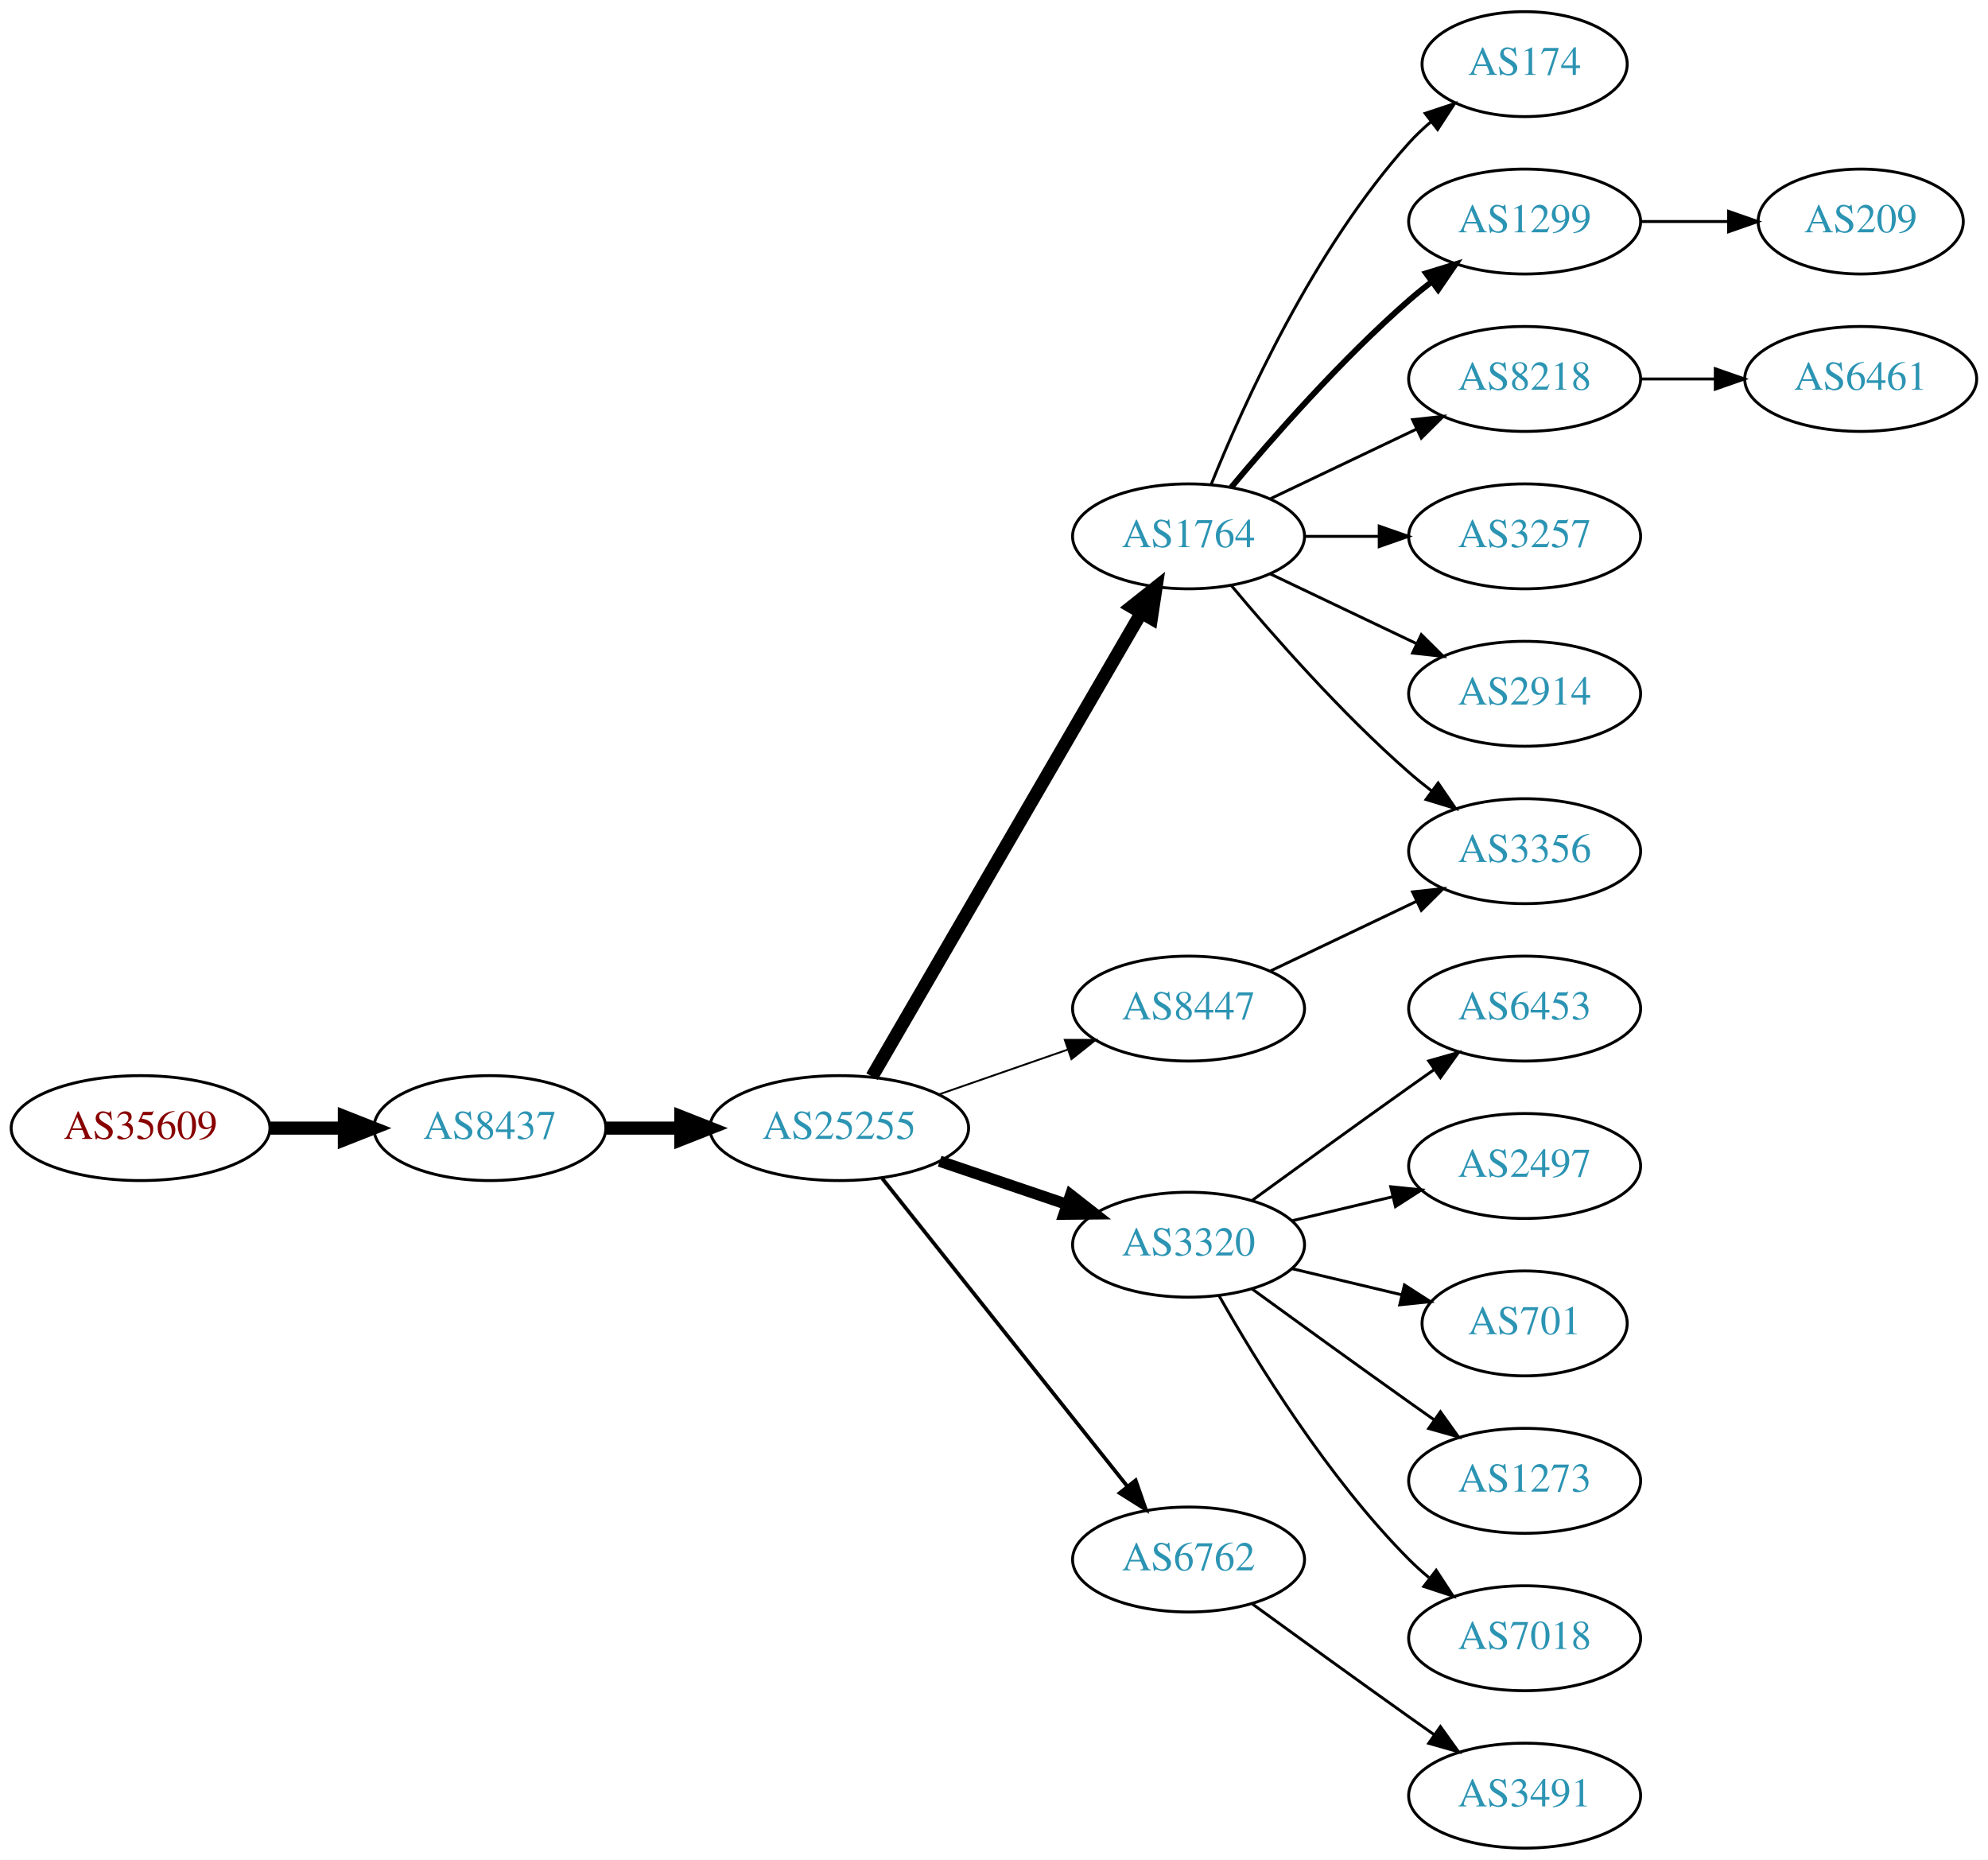
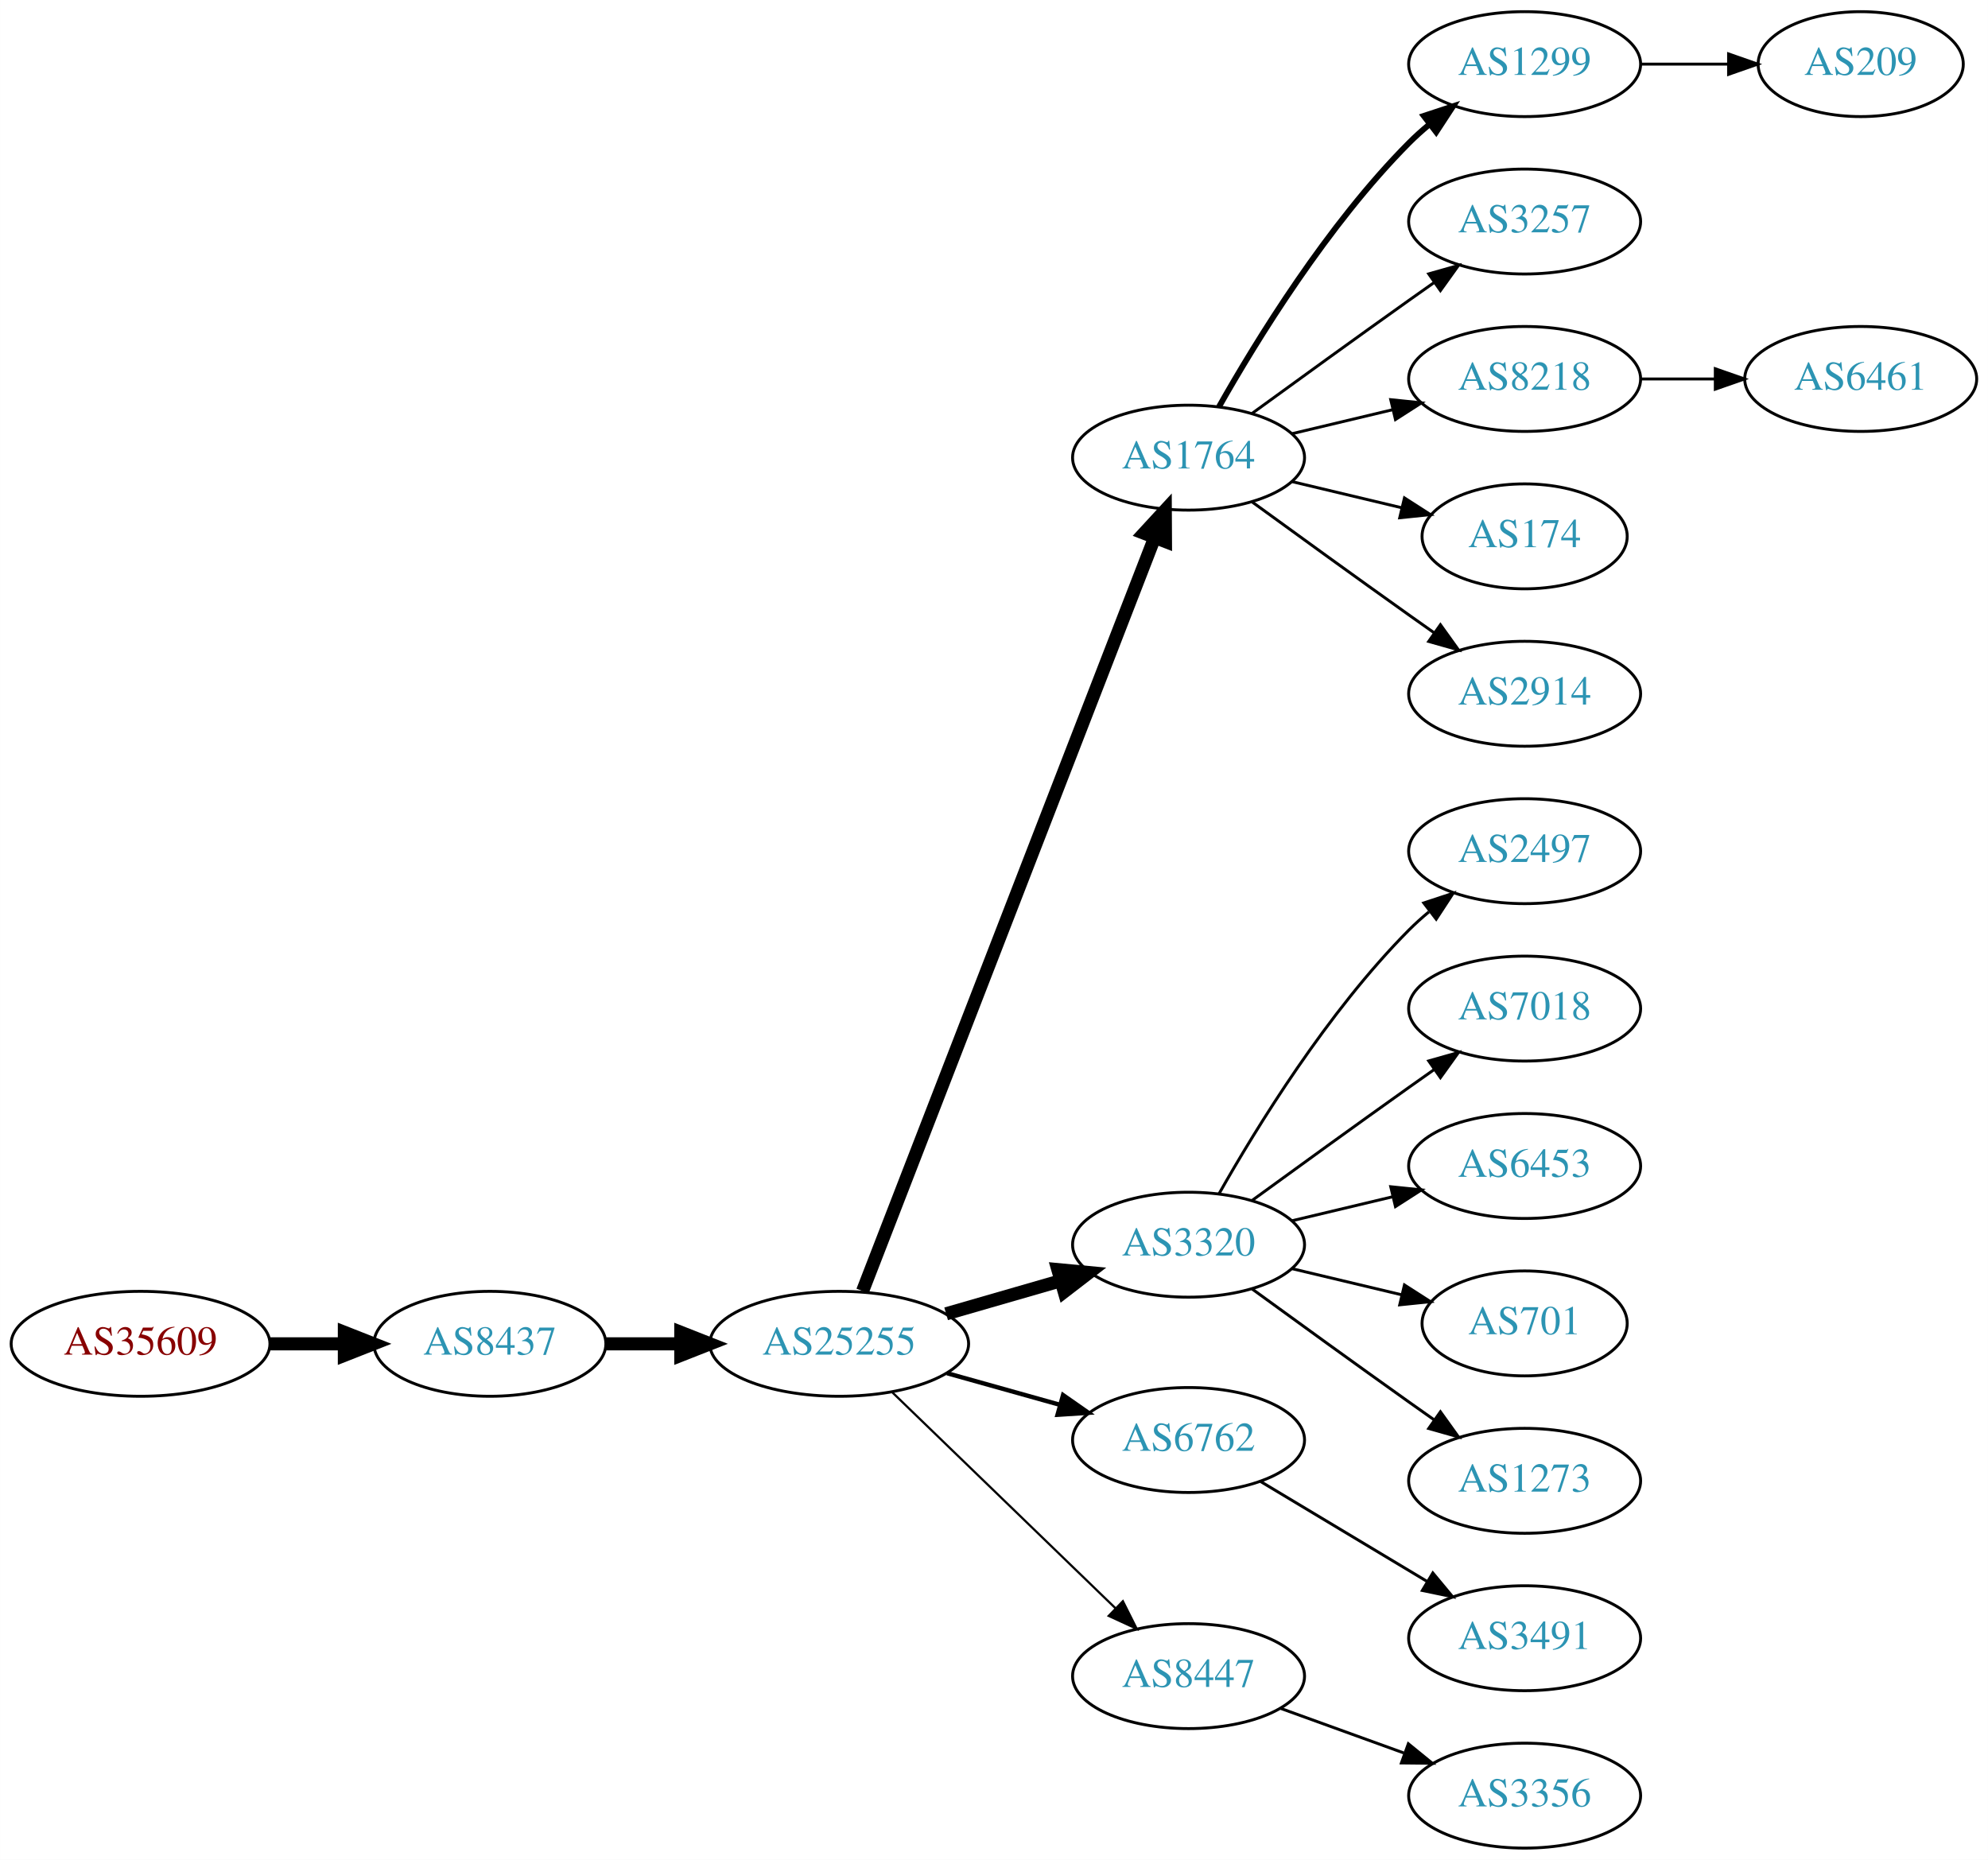
<svg xmlns="http://www.w3.org/2000/svg" xmlns:xlink="http://www.w3.org/1999/xlink" width="682pt" height="638pt" viewBox="0.00 0.00 681.96 638.00">
  <g id="graph0" class="graph" transform="scale(1 1) rotate(0) translate(4 634)">
    <polygon fill="white" stroke="none" points="-4,4 -4,-634 677.956,-634 677.956,4 -4,4" />
    <g id="node1" class="node">
      <g id="a_node1">
        <a xlink:href="/asn/35609" xlink:title="AS35609 ~ Smart Force e.U. [AT]">
-           <ellipse fill="#ffffff" stroke="black" cx="44.196" cy="-247" rx="44.393" ry="18" />
-           <text text-anchor="middle" x="44.196" y="-243.3" font-family="Times,serif" font-size="14.00" fill="#880000">AS35609</text>
+           <ellipse fill="#ffffff" stroke="black" cx="44.196" cy="-173" rx="44.393" ry="18" />
+           <text text-anchor="middle" x="44.196" y="-169.3" font-family="Times,serif" font-size="14.00" fill="#880000">AS35609</text>
        </a>
      </g>
    </g>
    <g id="node2" class="node">
      <g id="a_node2">
        <a xlink:href="/asn/8437" xlink:title="AS8437 ~ Hutchison Drei Austria GmbH [AT]">
-           <ellipse fill="#ffffff" stroke="black" cx="164.039" cy="-247" rx="39.794" ry="18" />
-           <text text-anchor="middle" x="164.039" y="-243.3" font-family="Times,serif" font-size="14.00" fill="#2c94b3">AS8437</text>
+           <ellipse fill="#ffffff" stroke="black" cx="164.039" cy="-173" rx="39.794" ry="18" />
+           <text text-anchor="middle" x="164.039" y="-169.3" font-family="Times,serif" font-size="14.00" fill="#2c94b3">AS8437</text>
        </a>
      </g>
    </g>
    <g id="edge1" class="edge">
-       <path fill="none" stroke="black" stroke-width="4.5" d="M88.407,-247C96.72,-247 105.482,-247 113.965,-247" />
-       <polygon fill="black" stroke="black" stroke-width="4.5" points="114.123,-250.938 124.123,-247 114.123,-243.063 114.123,-250.938" />
+       <path fill="none" stroke="black" stroke-width="4.5" d="M88.407,-173C96.72,-173 105.482,-173 113.965,-173" />
+       <polygon fill="black" stroke="black" stroke-width="4.5" points="114.123,-176.938 124.123,-173 114.123,-169.063 114.123,-176.938" />
    </g>
    <g id="node3" class="node">
      <g id="a_node3">
        <a xlink:href="/asn/25255" xlink:title="AS25255 ~ ==&gt; TELE2 AUSTRIA &lt;== [AT]">
-           <ellipse fill="#ffffff" stroke="black" cx="283.881" cy="-247" rx="44.393" ry="18" />
-           <text text-anchor="middle" x="283.881" y="-243.3" font-family="Times,serif" font-size="14.00" fill="#2c94b3">AS25255</text>
+           <ellipse fill="#ffffff" stroke="black" cx="283.881" cy="-173" rx="44.393" ry="18" />
+           <text text-anchor="middle" x="283.881" y="-169.3" font-family="Times,serif" font-size="14.00" fill="#2c94b3">AS25255</text>
        </a>
      </g>
    </g>
    <g id="edge2" class="edge">
-       <path fill="none" stroke="black" stroke-width="4.5" d="M203.951,-247C212.054,-247 220.729,-247 229.255,-247" />
-       <polygon fill="black" stroke="black" stroke-width="4.5" points="229.533,-250.938 239.533,-247 229.533,-243.063 229.533,-250.938" />
+       <path fill="none" stroke="black" stroke-width="4.5" d="M203.951,-173C212.054,-173 220.729,-173 229.255,-173" />
+       <polygon fill="black" stroke="black" stroke-width="4.5" points="229.533,-176.938 239.533,-173 229.533,-169.063 229.533,-176.938" />
    </g>
    <g id="node4" class="node">
      <g id="a_node4">
        <a xlink:href="/asn/1764" xlink:title="AS1764 ~ NEXTLAYER-AS [AT]">
-           <ellipse fill="#ffffff" stroke="black" cx="403.724" cy="-450" rx="39.794" ry="18" />
-           <text text-anchor="middle" x="403.724" y="-446.3" font-family="Times,serif" font-size="14.00" fill="#2c94b3">AS1764</text>
+           <ellipse fill="#ffffff" stroke="black" cx="403.724" cy="-477" rx="39.794" ry="18" />
+           <text text-anchor="middle" x="403.724" y="-473.3" font-family="Times,serif" font-size="14.00" fill="#2c94b3">AS1764</text>
        </a>
      </g>
    </g>
    <g id="edge3" class="edge">
-       <path fill="none" stroke="black" stroke-width="4.5" d="M295.133,-264.66C315.905,-300.442 363.053,-381.661 387.455,-423.697" />
-       <polygon fill="black" stroke="black" stroke-width="4.5" points="384.154,-425.854 392.58,-432.526 390.965,-421.9 384.154,-425.854" />
+       <path fill="none" stroke="black" stroke-width="4.5" d="M291.9,-191.106C311.754,-242.324 368.409,-388.477 392.103,-449.602" />
+       <polygon fill="black" stroke="black" stroke-width="4.5" points="388.456,-451.088 395.742,-458.989 395.799,-448.242 388.456,-451.088" />
    </g>
    <g id="node5" class="node">
      <g id="a_node5">
        <a xlink:href="/asn/3320" xlink:title="AS3320 ~ DTAG [DE]">
          <ellipse fill="#ffffff" stroke="black" cx="403.724" cy="-207" rx="39.794" ry="18" />
          <text text-anchor="middle" x="403.724" y="-203.3" font-family="Times,serif" font-size="14.00" fill="#2c94b3">AS3320</text>
        </a>
      </g>
    </g>
    <g id="edge4" class="edge">
-       <path fill="none" stroke="black" stroke-width="3.857" d="M318.335,-235.645C331.936,-231.028 347.778,-225.651 362.039,-220.81" />
-       <polygon fill="black" stroke="black" stroke-width="3.857" points="363.268,-224.089 371.613,-217.56 361.018,-217.46 363.268,-224.089" />
+       <path fill="none" stroke="black" stroke-width="4.5" d="M320.558,-183.293C332.974,-186.876 347.029,-190.931 359.96,-194.662" />
+       <polygon fill="black" stroke="black" stroke-width="4.5" points="358.884,-198.449 369.583,-197.438 361.067,-190.883 358.884,-198.449" />
    </g>
    <g id="node6" class="node">
      <g id="a_node6">
        <a xlink:href="/asn/6762" xlink:title="AS6762 ~ TELECOM ITALIA SPARKLE S.p.A. [IT]">
-           <ellipse fill="#ffffff" stroke="black" cx="403.724" cy="-99" rx="39.794" ry="18" />
-           <text text-anchor="middle" x="403.724" y="-95.3" font-family="Times,serif" font-size="14.00" fill="#2c94b3">AS6762</text>
+           <ellipse fill="#ffffff" stroke="black" cx="403.724" cy="-140" rx="39.794" ry="18" />
+           <text text-anchor="middle" x="403.724" y="-136.3" font-family="Times,serif" font-size="14.00" fill="#2c94b3">AS6762</text>
        </a>
      </g>
    </g>
    <g id="edge5" class="edge">
-       <path fill="none" stroke="black" stroke-width="1.286" d="M298.63,-229.733C319.386,-203.666 358.831,-154.126 382.755,-124.079" />
-       <polygon fill="black" stroke="black" stroke-width="1.286" points="385.572,-126.16 389.063,-116.157 380.096,-121.8 385.572,-126.16" />
+       <path fill="none" stroke="black" stroke-width="1.5" d="M320.878,-162.92C333.055,-159.51 346.78,-155.666 359.462,-152.115" />
+       <polygon fill="black" stroke="black" stroke-width="1.5" points="360.673,-155.41 369.359,-149.343 358.785,-148.67 360.673,-155.41" />
    </g>
    <g id="node7" class="node">
      <g id="a_node7">
        <a xlink:href="/asn/8447" xlink:title="AS8447 ~ A1 Telekom Austria AG [AT]">
-           <ellipse fill="#ffffff" stroke="black" cx="403.724" cy="-288" rx="39.794" ry="18" />
-           <text text-anchor="middle" x="403.724" y="-284.3" font-family="Times,serif" font-size="14.00" fill="#2c94b3">AS8447</text>
+           <ellipse fill="#ffffff" stroke="black" cx="403.724" cy="-59" rx="39.794" ry="18" />
+           <text text-anchor="middle" x="403.724" y="-55.3" font-family="Times,serif" font-size="14.00" fill="#2c94b3">AS8447</text>
        </a>
      </g>
    </g>
    <g id="edge6" class="edge">
-       <path fill="none" stroke="black" stroke-width="0.643" d="M318.021,-258.53C331.738,-263.302 347.777,-268.883 362.187,-273.896" />
-       <polygon fill="black" stroke="black" stroke-width="0.643" points="361.259,-277.279 371.853,-277.26 363.559,-270.668 361.259,-277.279" />
+       <path fill="none" stroke="black" stroke-width="0.75" d="M302.017,-156.423C322.204,-136.894 355.875,-104.321 378.671,-82.269" />
+       <polygon fill="black" stroke="black" stroke-width="0.75" points="381.196,-84.696 385.949,-75.228 376.328,-79.665 381.196,-84.696" />
    </g>
    <g id="node8" class="node">
      <g id="a_node8">
-         <a xlink:href="/asn/174" xlink:title="AS174 ~ Cogent Communications [US]">
-           <ellipse fill="#ffffff" stroke="black" cx="519.017" cy="-612" rx="35.194" ry="18" />
-           <text text-anchor="middle" x="519.017" y="-608.3" font-family="Times,serif" font-size="14.00" fill="#2c94b3">AS174</text>
+         <a xlink:href="/asn/1299" xlink:title="AS1299 ~ Telia Carrier [EU]">
+           <ellipse fill="#ffffff" stroke="black" cx="519.017" cy="-612" rx="39.794" ry="18" />
+           <text text-anchor="middle" x="519.017" y="-608.3" font-family="Times,serif" font-size="14.00" fill="#2c94b3">AS1299</text>
        </a>
      </g>
    </g>
    <g id="edge7" class="edge">
-       <path fill="none" stroke="black" d="M411.472,-467.787C422.523,-495.243 446.576,-548.578 479.37,-585 481.686,-587.572 484.291,-590.03 487.026,-592.343" />
-       <polygon fill="black" stroke="black" points="484.892,-595.117 494.949,-598.448 489.164,-589.572 484.892,-595.117" />
+       <path fill="none" stroke="black" stroke-width="2" d="M414.184,-494.49C426.965,-517.096 451.398,-556.886 479.37,-585 481.481,-587.121 483.777,-589.188 486.163,-591.171" />
+       <polygon fill="black" stroke="black" stroke-width="2" points="484.415,-594.242 494.478,-597.556 488.678,-588.69 484.415,-594.242" />
    </g>
    <g id="node9" class="node">
      <g id="a_node9">
-         <a xlink:href="/asn/1299" xlink:title="AS1299 ~ Telia Carrier [EU]">
+         <a xlink:href="/asn/3257" xlink:title="AS3257 ~ GTT [DE]">
          <ellipse fill="#ffffff" stroke="black" cx="519.017" cy="-558" rx="39.794" ry="18" />
-           <text text-anchor="middle" x="519.017" y="-554.3" font-family="Times,serif" font-size="14.00" fill="#2c94b3">AS1299</text>
+           <text text-anchor="middle" x="519.017" y="-554.3" font-family="Times,serif" font-size="14.00" fill="#2c94b3">AS3257</text>
        </a>
      </g>
    </g>
    <g id="edge8" class="edge">
-       <path fill="none" stroke="black" stroke-width="2" d="M418.354,-466.817C432.636,-483.929 456.183,-510.745 479.37,-531 481.836,-533.154 484.475,-535.294 487.172,-537.372" />
-       <polygon fill="black" stroke="black" stroke-width="2" points="485.197,-540.264 495.326,-543.37 489.345,-534.625 485.197,-540.264" />
+       <path fill="none" stroke="black" d="M425.572,-492.222C440.506,-503.091 461.12,-518.025 479.37,-531 482.191,-533.005 485.134,-535.085 488.082,-537.159" />
+       <polygon fill="black" stroke="black" points="486.109,-540.05 496.306,-542.926 490.128,-534.319 486.109,-540.05" />
    </g>
    <g id="node10" class="node">
      <g id="a_node10">
        <a xlink:href="/asn/8218" xlink:title="AS8218 ~ legacy Neotelecoms [FR]">
          <ellipse fill="#ffffff" stroke="black" cx="519.017" cy="-504" rx="39.794" ry="18" />
          <text text-anchor="middle" x="519.017" y="-500.3" font-family="Times,serif" font-size="14.00" fill="#2c94b3">AS8218</text>
        </a>
      </g>
    </g>
    <g id="edge9" class="edge">
-       <path fill="none" stroke="black" d="M431.86,-462.934C446.854,-470.081 465.675,-479.052 481.898,-486.785" />
-       <polygon fill="black" stroke="black" points="480.569,-490.028 491.102,-491.171 483.581,-483.709 480.569,-490.028" />
+       <path fill="none" stroke="black" d="M439.331,-485.248C450.202,-487.838 462.357,-490.735 473.799,-493.462" />
+       <polygon fill="black" stroke="black" points="473.082,-496.889 483.621,-495.803 474.705,-490.08 473.082,-496.889" />
    </g>
    <g id="node11" class="node">
      <g id="a_node11">
-         <a xlink:href="/asn/3257" xlink:title="AS3257 ~ GTT [DE]">
-           <ellipse fill="#ffffff" stroke="black" cx="519.017" cy="-450" rx="39.794" ry="18" />
-           <text text-anchor="middle" x="519.017" y="-446.3" font-family="Times,serif" font-size="14.00" fill="#2c94b3">AS3257</text>
+         <a xlink:href="/asn/174" xlink:title="AS174 ~ Cogent Communications [US]">
+           <ellipse fill="#ffffff" stroke="black" cx="519.017" cy="-450" rx="35.194" ry="18" />
+           <text text-anchor="middle" x="519.017" y="-446.3" font-family="Times,serif" font-size="14.00" fill="#2c94b3">AS174</text>
        </a>
      </g>
    </g>
    <g id="edge10" class="edge">
-       <path fill="none" stroke="black" d="M443.396,-450C451.599,-450 460.363,-450 468.895,-450" />
-       <polygon fill="black" stroke="black" points="469.134,-453.5 479.134,-450 469.134,-446.5 469.134,-453.5" />
+       <path fill="none" stroke="black" d="M439.331,-468.752C451.125,-465.942 464.43,-462.771 476.698,-459.847" />
+       <polygon fill="black" stroke="black" points="477.787,-463.186 486.703,-457.463 476.164,-456.376 477.787,-463.186" />
    </g>
    <g id="node12" class="node">
      <g id="a_node12">
        <a xlink:href="/asn/2914" xlink:title="AS2914 ~ NTT America, Inc. [US]">
          <ellipse fill="#ffffff" stroke="black" cx="519.017" cy="-396" rx="39.794" ry="18" />
          <text text-anchor="middle" x="519.017" y="-392.3" font-family="Times,serif" font-size="14.00" fill="#2c94b3">AS2914</text>
        </a>
      </g>
    </g>
    <g id="edge11" class="edge">
-       <path fill="none" stroke="black" d="M431.86,-437.066C446.854,-429.919 465.675,-420.948 481.898,-413.215" />
-       <polygon fill="black" stroke="black" points="483.581,-416.291 491.102,-408.829 480.569,-409.972 483.581,-416.291" />
+       <path fill="none" stroke="black" d="M425.572,-461.778C440.506,-450.909 461.12,-435.975 479.37,-423 482.191,-420.995 485.134,-418.915 488.082,-416.841" />
+       <polygon fill="black" stroke="black" points="490.128,-419.681 496.306,-411.074 486.109,-413.95 490.128,-419.681" />
    </g>
    <g id="node13" class="node">
      <g id="a_node13">
-         <a xlink:href="/asn/3356" xlink:title="AS3356 ~ Level 3 Parent, LLC [US]">
+         <a xlink:href="/asn/2497" xlink:title="AS2497 ~ Internet Initiative Japan Inc. [JP]">
          <ellipse fill="#ffffff" stroke="black" cx="519.017" cy="-342" rx="39.794" ry="18" />
-           <text text-anchor="middle" x="519.017" y="-338.3" font-family="Times,serif" font-size="14.00" fill="#2c94b3">AS3356</text>
+           <text text-anchor="middle" x="519.017" y="-338.3" font-family="Times,serif" font-size="14.00" fill="#2c94b3">AS2497</text>
        </a>
      </g>
    </g>
    <g id="edge12" class="edge">
-       <path fill="none" stroke="black" d="M418.354,-433.183C432.636,-416.071 456.183,-389.255 479.37,-369 481.836,-366.846 484.475,-364.706 487.172,-362.628" />
-       <polygon fill="black" stroke="black" points="489.345,-365.375 495.326,-356.63 485.197,-359.736 489.345,-365.375" />
+       <path fill="none" stroke="black" d="M414.184,-224.49C426.965,-247.096 451.398,-286.886 479.37,-315 481.481,-317.121 483.777,-319.188 486.163,-321.171" />
+       <polygon fill="black" stroke="black" points="484.415,-324.242 494.478,-327.556 488.678,-318.69 484.415,-324.242" />
    </g>
    <g id="node14" class="node">
      <g id="a_node14">
-         <a xlink:href="/asn/6453" xlink:title="AS6453 ~ TATA COMMUNICATIONS (AMERICA) INC [US]">
+         <a xlink:href="/asn/7018" xlink:title="AS7018 ~ AT&amp;T Services, Inc. [US]">
          <ellipse fill="#ffffff" stroke="black" cx="519.017" cy="-288" rx="39.794" ry="18" />
-           <text text-anchor="middle" x="519.017" y="-284.3" font-family="Times,serif" font-size="14.00" fill="#2c94b3">AS6453</text>
+           <text text-anchor="middle" x="519.017" y="-284.3" font-family="Times,serif" font-size="14.00" fill="#2c94b3">AS7018</text>
        </a>
      </g>
    </g>
    <g id="edge13" class="edge">
      <path fill="none" stroke="black" d="M425.572,-222.222C440.506,-233.091 461.12,-248.025 479.37,-261 482.191,-263.005 485.134,-265.085 488.082,-267.159" />
      <polygon fill="black" stroke="black" points="486.109,-270.05 496.306,-272.926 490.128,-264.319 486.109,-270.05" />
    </g>
    <g id="node15" class="node">
      <g id="a_node15">
-         <a xlink:href="/asn/2497" xlink:title="AS2497 ~ Internet Initiative Japan Inc. [JP]">
+         <a xlink:href="/asn/6453" xlink:title="AS6453 ~ TATA COMMUNICATIONS (AMERICA) INC [US]">
          <ellipse fill="#ffffff" stroke="black" cx="519.017" cy="-234" rx="39.794" ry="18" />
-           <text text-anchor="middle" x="519.017" y="-230.3" font-family="Times,serif" font-size="14.00" fill="#2c94b3">AS2497</text>
+           <text text-anchor="middle" x="519.017" y="-230.3" font-family="Times,serif" font-size="14.00" fill="#2c94b3">AS6453</text>
        </a>
      </g>
    </g>
    <g id="edge14" class="edge">
      <path fill="none" stroke="black" d="M439.331,-215.248C450.202,-217.838 462.357,-220.735 473.799,-223.462" />
      <polygon fill="black" stroke="black" points="473.082,-226.889 483.621,-225.803 474.705,-220.08 473.082,-226.889" />
    </g>
    <g id="node16" class="node">
      <g id="a_node16">
        <a xlink:href="/asn/701" xlink:title="AS701 ~ UUNET [US]">
          <ellipse fill="#ffffff" stroke="black" cx="519.017" cy="-180" rx="35.194" ry="18" />
          <text text-anchor="middle" x="519.017" y="-176.3" font-family="Times,serif" font-size="14.00" fill="#2c94b3">AS701</text>
        </a>
      </g>
    </g>
    <g id="edge15" class="edge">
      <path fill="none" stroke="black" d="M439.331,-198.752C451.125,-195.942 464.43,-192.771 476.698,-189.847" />
      <polygon fill="black" stroke="black" points="477.787,-193.186 486.703,-187.463 476.164,-186.376 477.787,-193.186" />
    </g>
    <g id="node17" class="node">
      <g id="a_node17">
        <a xlink:href="/asn/1273" xlink:title="AS1273 ~ Vodafone Group PLC [EU]">
          <ellipse fill="#ffffff" stroke="black" cx="519.017" cy="-126" rx="39.794" ry="18" />
          <text text-anchor="middle" x="519.017" y="-122.3" font-family="Times,serif" font-size="14.00" fill="#2c94b3">AS1273</text>
        </a>
      </g>
    </g>
    <g id="edge16" class="edge">
      <path fill="none" stroke="black" d="M425.572,-191.778C440.506,-180.909 461.12,-165.975 479.37,-153 482.191,-150.995 485.134,-148.915 488.082,-146.841" />
      <polygon fill="black" stroke="black" points="490.128,-149.681 496.306,-141.074 486.109,-143.95 490.128,-149.681" />
    </g>
    <g id="node18" class="node">
      <g id="a_node18">
-         <a xlink:href="/asn/7018" xlink:title="AS7018 ~ AT&amp;T Services, Inc. [US]">
+         <a xlink:href="/asn/3491" xlink:title="AS3491 ~ PCCW Global, Inc. [US]">
          <ellipse fill="#ffffff" stroke="black" cx="519.017" cy="-72" rx="39.794" ry="18" />
-           <text text-anchor="middle" x="519.017" y="-68.3" font-family="Times,serif" font-size="14.00" fill="#2c94b3">AS7018</text>
+           <text text-anchor="middle" x="519.017" y="-68.3" font-family="Times,serif" font-size="14.00" fill="#2c94b3">AS3491</text>
        </a>
      </g>
    </g>
    <g id="edge17" class="edge">
-       <path fill="none" stroke="black" d="M414.184,-189.51C426.965,-166.904 451.398,-127.114 479.37,-99 481.481,-96.879 483.777,-94.812 486.163,-92.829" />
-       <polygon fill="black" stroke="black" points="488.678,-95.31 494.478,-86.444 484.415,-89.758 488.678,-95.31" />
+       <path fill="none" stroke="black" d="M428.474,-125.745C445.09,-115.771 467.486,-102.329 485.723,-91.383" />
+       <polygon fill="black" stroke="black" points="487.525,-94.384 494.298,-86.236 483.923,-88.382 487.525,-94.384" />
+     </g>
+     <g id="node21" class="node">
+       <g id="a_node21">
+         <a xlink:href="/asn/3356" xlink:title="AS3356 ~ Level 3 Parent, LLC [US]">
+           <ellipse fill="#ffffff" stroke="black" cx="519.017" cy="-18" rx="39.794" ry="18" />
+           <text text-anchor="middle" x="519.017" y="-14.3" font-family="Times,serif" font-size="14.00" fill="#2c94b3">AS3356</text>
+         </a>
+       </g>
+     </g>
+     <g id="edge20" class="edge">
+       <path fill="none" stroke="black" d="M435.382,-47.905C448.355,-43.21 463.648,-37.676 477.529,-32.652" />
+       <polygon fill="black" stroke="black" points="479.121,-35.798 487.334,-29.104 476.739,-29.216 479.121,-35.798" />
+     </g>
+     <g id="node20" class="node">
+       <g id="a_node20">
+         <a xlink:href="/asn/209" xlink:title="AS209 ~ CenturyLink Communications, LLC [US]">
+           <ellipse fill="#ffffff" stroke="black" cx="634.31" cy="-612" rx="35.194" ry="18" />
+           <text text-anchor="middle" x="634.31" y="-608.3" font-family="Times,serif" font-size="14.00" fill="#2c94b3">AS209</text>
+         </a>
+       </g>
+     </g>
+     <g id="edge19" class="edge">
+       <path fill="none" stroke="black" d="M558.689,-612C568.394,-612 578.885,-612 588.848,-612" />
+       <polygon fill="black" stroke="black" points="588.984,-615.5 598.984,-612 588.984,-608.5 588.984,-615.5" />
    </g>
    <g id="node19" class="node">
      <g id="a_node19">
-         <a xlink:href="/asn/3491" xlink:title="AS3491 ~ PCCW Global, Inc. [US]">
-           <ellipse fill="#ffffff" stroke="black" cx="519.017" cy="-18" rx="39.794" ry="18" />
-           <text text-anchor="middle" x="519.017" y="-14.3" font-family="Times,serif" font-size="14.00" fill="#2c94b3">AS3491</text>
-         </a>
-       </g>
-     </g>
-     <g id="edge18" class="edge">
-       <path fill="none" stroke="black" d="M425.572,-83.778C440.506,-72.909 461.12,-57.975 479.37,-45 482.191,-42.995 485.134,-40.915 488.082,-38.841" />
-       <polygon fill="black" stroke="black" points="490.128,-41.681 496.306,-33.074 486.109,-35.95 490.128,-41.681" />
-     </g>
-     <g id="edge20" class="edge">
-       <path fill="none" stroke="black" d="M431.86,-300.934C446.854,-308.081 465.675,-317.052 481.898,-324.785" />
-       <polygon fill="black" stroke="black" points="480.569,-328.028 491.102,-329.171 483.581,-321.709 480.569,-328.028" />
-     </g>
-     <g id="node21" class="node">
-       <g id="a_node21">
-         <a xlink:href="/asn/209" xlink:title="AS209 ~ CenturyLink Communications, LLC [US]">
-           <ellipse fill="#ffffff" stroke="black" cx="634.31" cy="-558" rx="35.194" ry="18" />
-           <text text-anchor="middle" x="634.31" y="-554.3" font-family="Times,serif" font-size="14.00" fill="#2c94b3">AS209</text>
-         </a>
-       </g>
-     </g>
-     <g id="edge21" class="edge">
-       <path fill="none" stroke="black" d="M558.689,-558C568.394,-558 578.885,-558 588.848,-558" />
-       <polygon fill="black" stroke="black" points="588.984,-561.5 598.984,-558 588.984,-554.5 588.984,-561.5" />
-     </g>
-     <g id="node20" class="node">
-       <g id="a_node20">
-         <a xlink:href="/asn/6461" xlink:title="AS6461 ~ ZAYO-6461 [US]">
+         <a xlink:href="/asn/6461" xlink:title="AS6461 ~ Zayo Bandwidth [US]">
          <ellipse fill="#ffffff" stroke="black" cx="634.31" cy="-504" rx="39.794" ry="18" />
          <text text-anchor="middle" x="634.31" y="-500.3" font-family="Times,serif" font-size="14.00" fill="#2c94b3">AS6461</text>
        </a>
      </g>
    </g>
-     <g id="edge19" class="edge">
+     <g id="edge18" class="edge">
      <path fill="none" stroke="black" d="M558.689,-504C566.892,-504 575.656,-504 584.188,-504" />
      <polygon fill="black" stroke="black" points="584.427,-507.5 594.427,-504 584.427,-500.5 584.427,-507.5" />
    </g>
  </g>
</svg>
